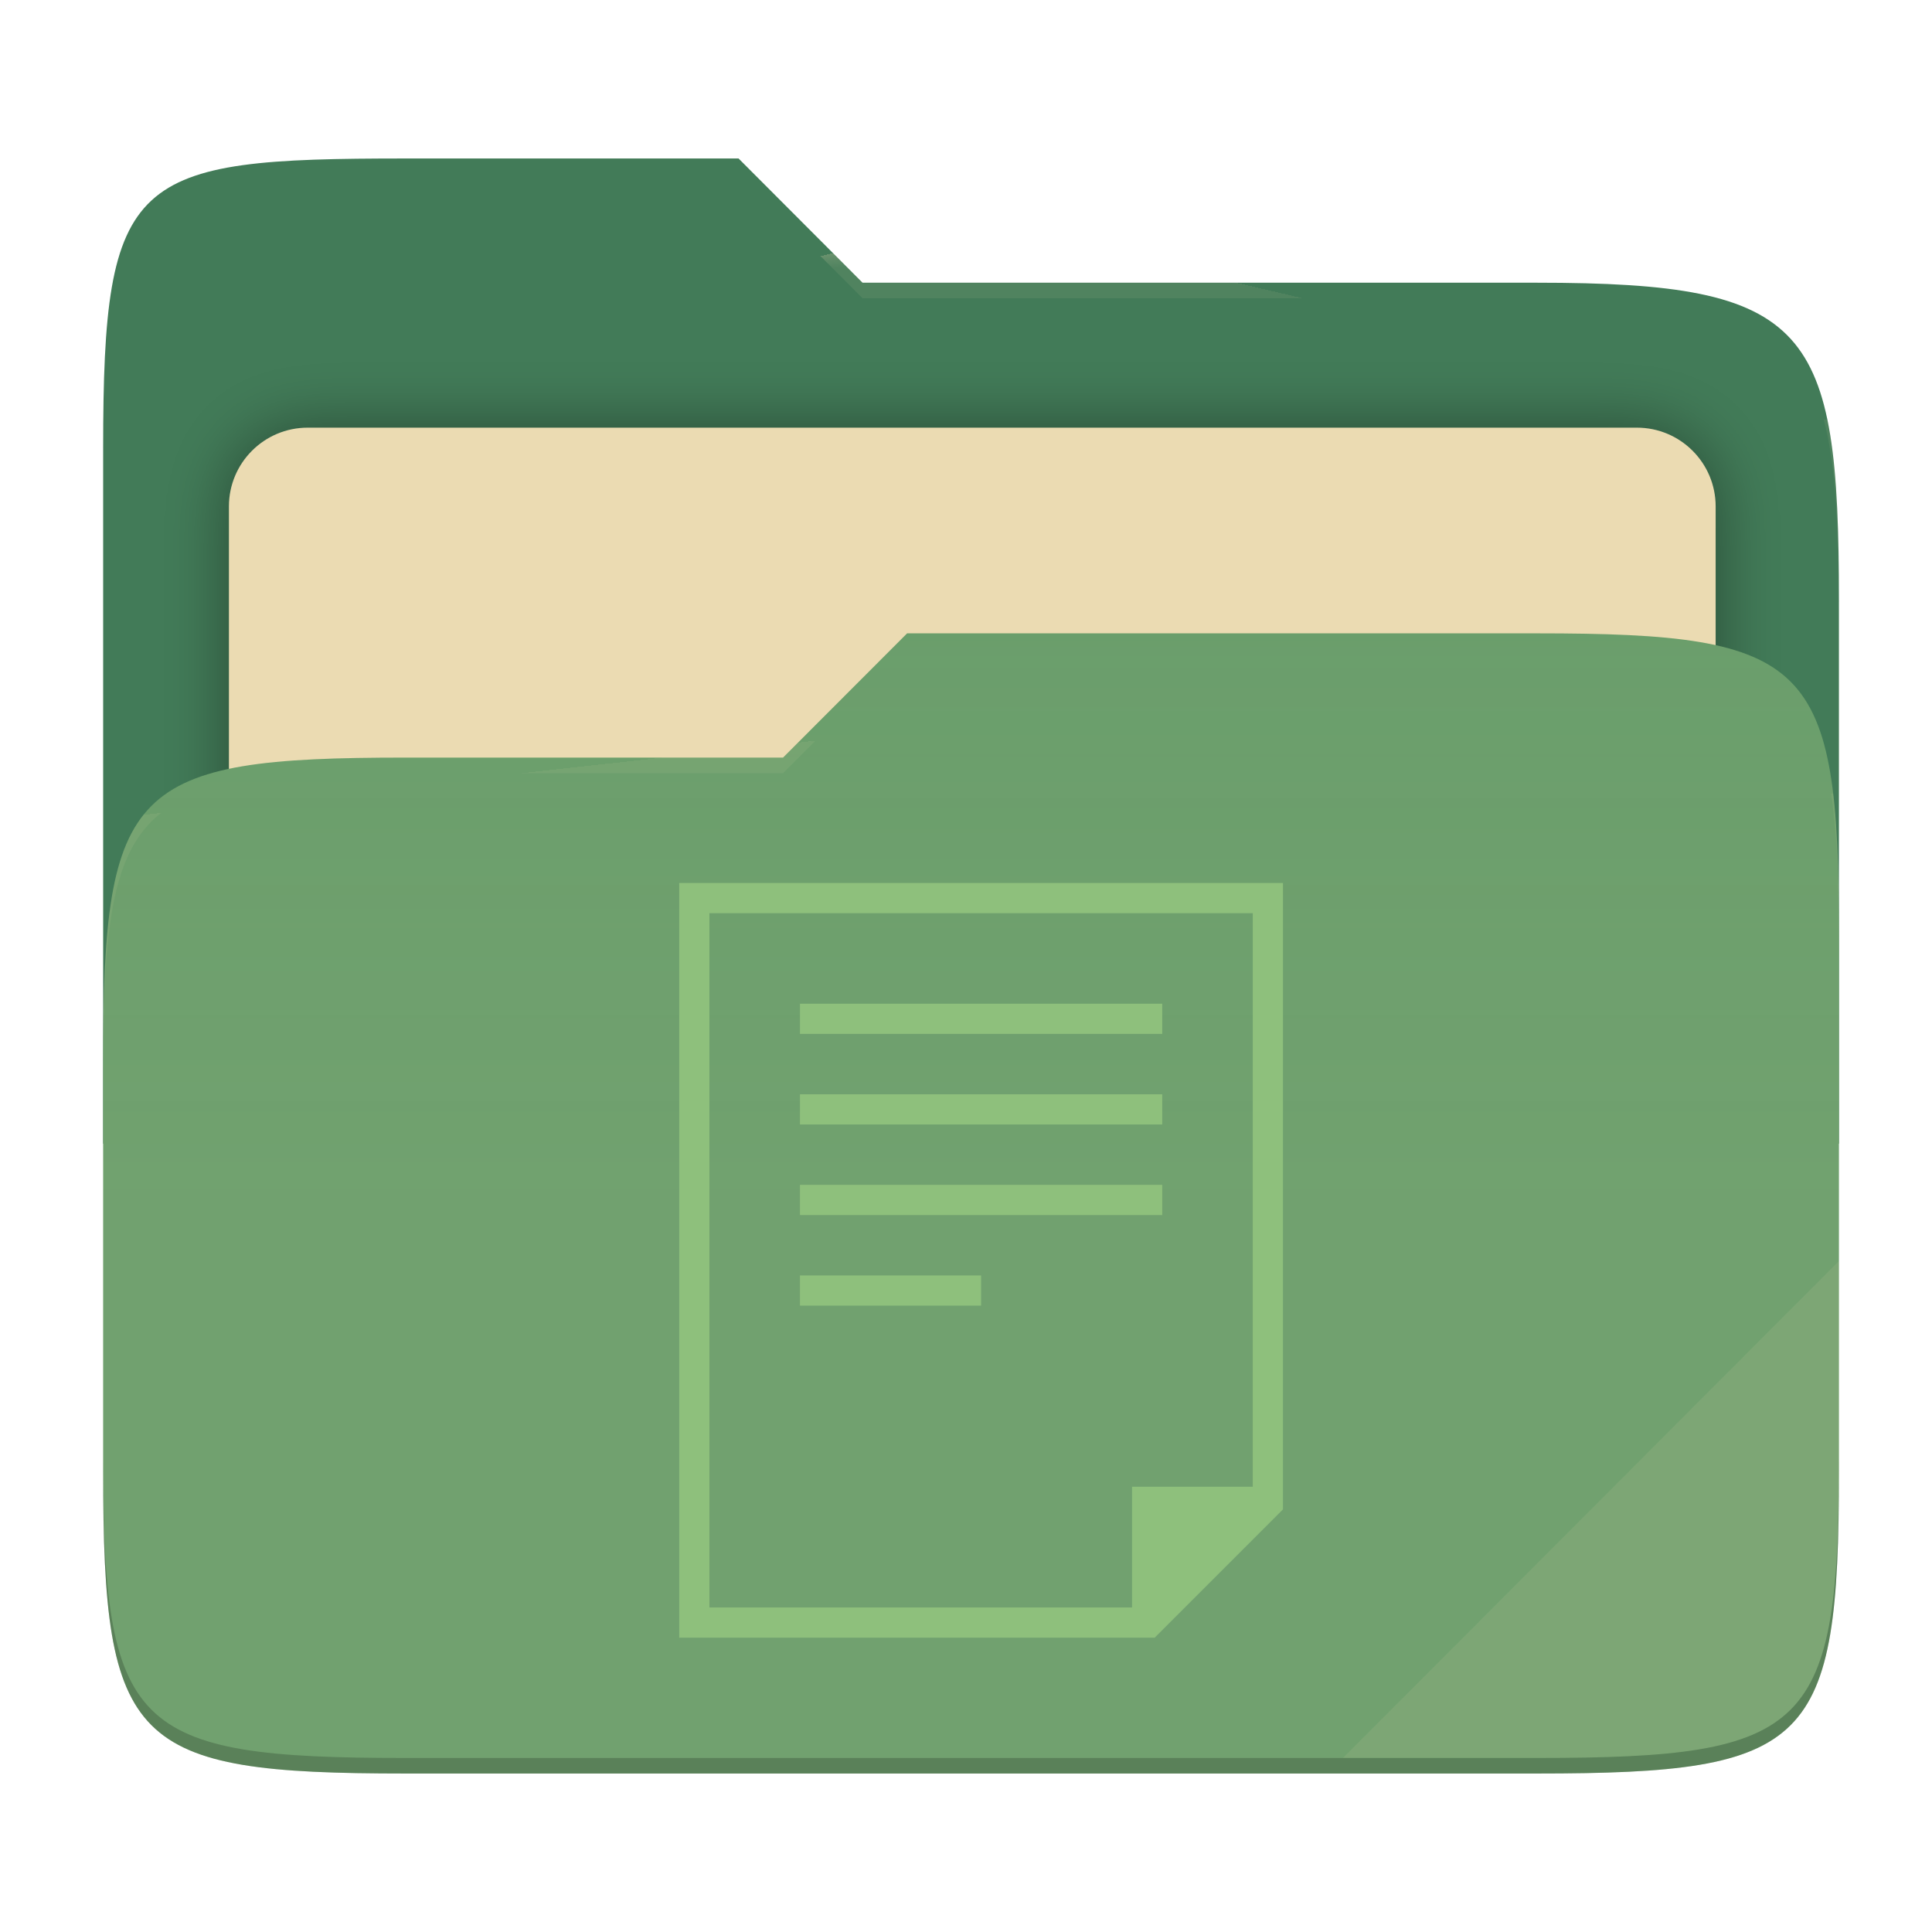
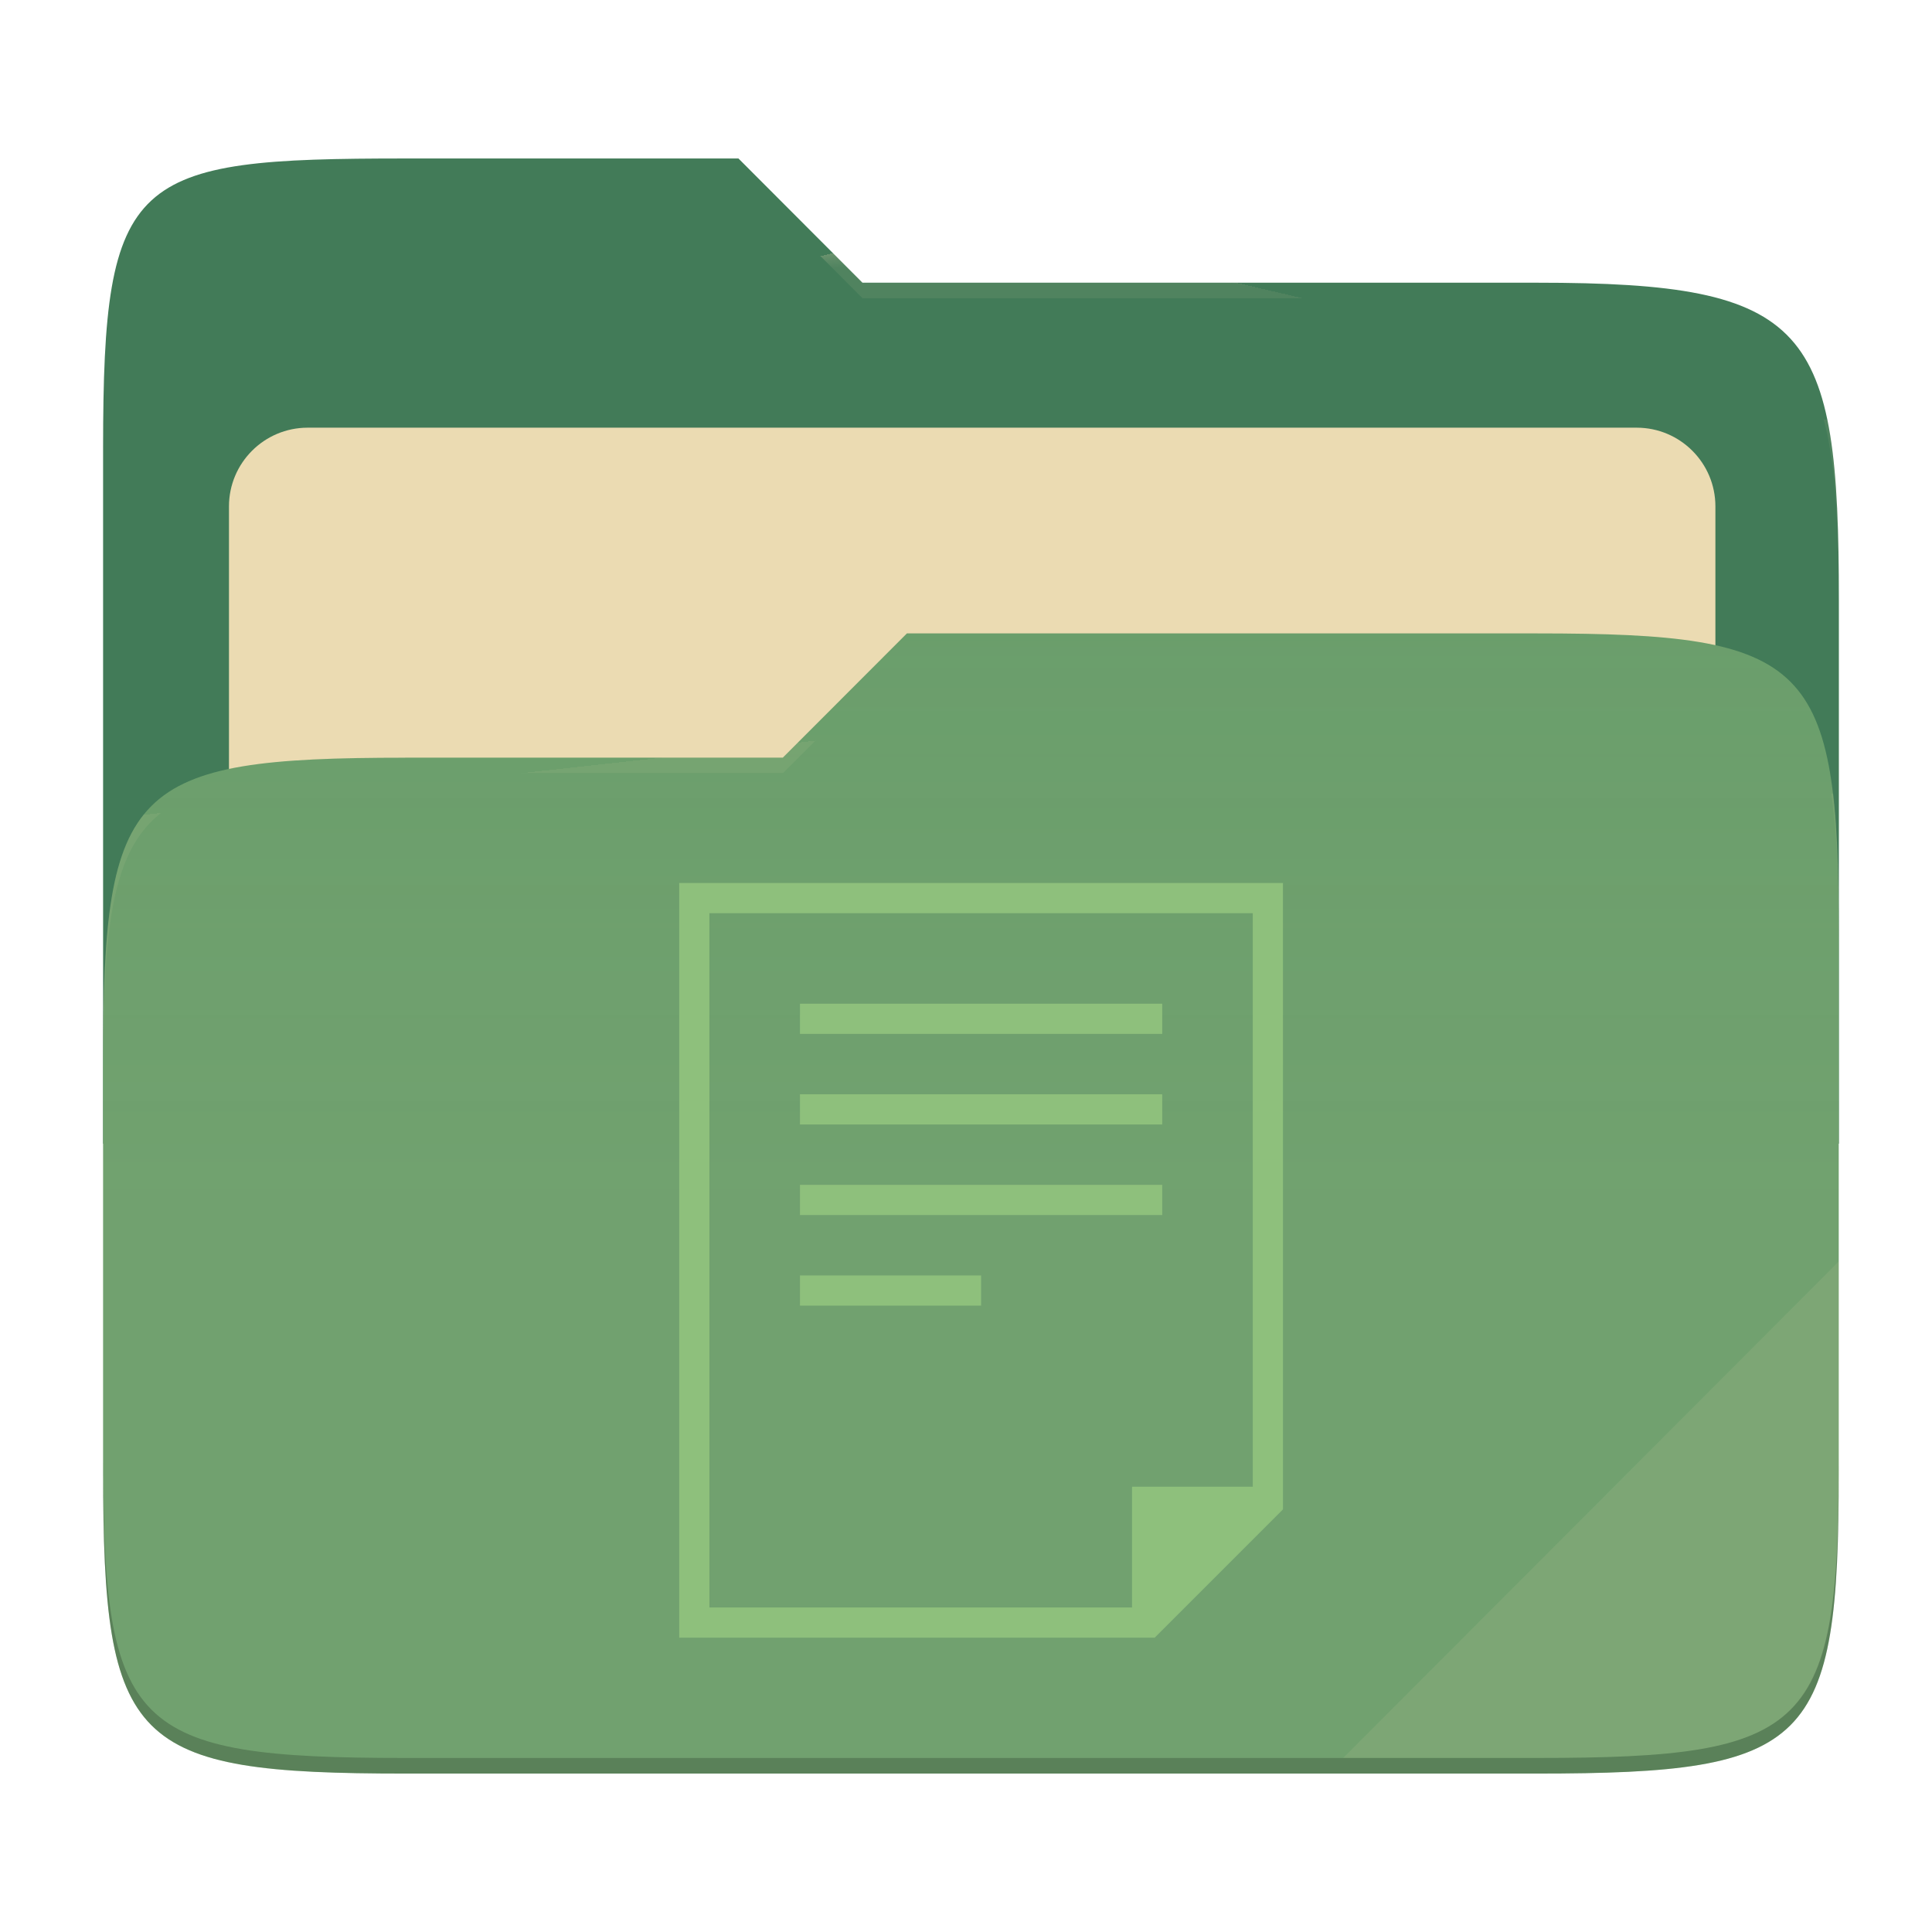
- <svg xmlns="http://www.w3.org/2000/svg" style="isolation:isolate" width="256" height="256" viewBox="0 0 256 256">
-   <g>
-     <path fill="#427b58" d="M 53.705 21 C 17.39 21 13.667 23.055 13.667 59.371 L 13.667 151.538 L 243.667 151.538 L 243.667 79.563 C 243.667 43.247 239.943 37.461 203.628 37.461 L 114.292 37.461 L 97.864 21 L 53.705 21 Z" />
-     <defs>
-       <filter id="j2oCL8HdXBKgUg5ezWcJFWr1abr4Duio" width="400%" height="400%" x="-200%" y="-200%" color-interpolation-filters="sRGB" filterUnits="objectBoundingBox">
-         <feGaussianBlur in="SourceGraphic" stdDeviation="4.294" />
-         <feOffset dx="0" dy="0" result="pf_100_offsetBlur" />
-         <feFlood flood-opacity=".4" />
-         <feComposite in2="pf_100_offsetBlur" operator="in" result="pf_100_dropShadow" />
-         <feBlend in="SourceGraphic" in2="pf_100_dropShadow" mode="normal" />
-       </filter>
-     </defs>
-     <g filter="url(#j2oCL8HdXBKgUg5ezWcJFWr1abr4Duio)">
-       <path fill="#ebdbb2" d="M 40.767 56.667 L 216.9 56.667 C 222.658 56.667 227.333 61.342 227.333 67.1 L 227.333 150.567 C 227.333 156.325 222.658 161 216.9 161 L 40.767 161 C 35.008 161 30.333 156.325 30.333 150.567 L 30.333 67.1 C 30.333 61.342 35.008 56.667 40.767 56.667 Z" />
-     </g>
-     <path fill="#689d6a" d="M 53.705 100.384 C 17.388 100.384 13.667 104.114 13.667 140.429 L 13.667 194.953 C 13.667 231.269 17.388 235 53.705 235 L 203.628 235 C 239.945 235 243.667 231.269 243.667 194.953 L 243.667 123.969 C 243.667 87.653 239.945 83.922 203.628 83.922 L 120.197 83.922 L 103.759 100.384 L 53.705 100.384 Z" />
-     <linearGradient id="_lgradient_2" x1="0" x2="0" y1=".5" y2="-.5" gradientTransform="matrix(230,0,0,151.078,13.667,83.922)" gradientUnits="userSpaceOnUse">
-       <stop offset="0%" stop-opacity=".07" style="stop-color:#ebdbb2" />
-       <stop offset="67.282%" stop-opacity="0" style="stop-color:#ebdbb2" />
-     </linearGradient>
-     <path fill="url(#_lgradient_2)" d="M 53.705 100.384 C 17.388 100.384 13.667 104.114 13.667 140.429 L 13.667 194.953 C 13.667 231.269 17.388 235 53.705 235 L 203.628 235 C 239.945 235 243.667 231.269 243.667 194.953 L 243.667 123.969 C 243.667 87.653 239.945 83.922 203.628 83.922 L 120.197 83.922 L 103.759 100.384 L 53.705 100.384 Z" />
-     <g opacity=".4">
-       <radialGradient id="_rgradient_4" cx=".5" cy=".5" r=".272" fx=".5" fy=".136" gradientTransform="matrix(230,0,0,60.62,13.667,21)" gradientUnits="userSpaceOnUse">
-         <stop offset="0%" style="stop-color:#ebdbb2" />
-         <stop offset="100%" stop-opacity=".204" style="stop-color:#ebdbb2" />
-       </radialGradient>
-       <path fill="url(#_rgradient_4)" d="M 53.705 21 C 17.39 21 13.667 23.055 13.667 59.371 L 13.667 61.43 C 13.667 25.114 17.39 23.057 53.705 23.057 L 97.864 23.057 L 114.292 39.518 L 203.628 39.518 C 239.943 39.518 243.667 45.304 243.667 81.62 L 243.667 79.563 C 243.667 43.247 239.943 37.461 203.628 37.461 L 114.292 37.461 L 97.864 21 L 53.705 21 Z" />
-     </g>
-     <g opacity=".4">
-       <radialGradient id="_rgradient_5" cx=".5" cy=".5" r=".272" fx=".482" fy=".211" gradientTransform="matrix(230,0,0,58.565,13.667,83.922)" gradientUnits="userSpaceOnUse">
-         <stop offset="0%" style="stop-color:#ebdbb2" />
-         <stop offset="100%" stop-opacity=".204" style="stop-color:#ebdbb2" />
-       </radialGradient>
-       <path fill="url(#_rgradient_5)" d="M 120.197 83.922 L 103.759 100.384 L 53.705 100.384 C 17.39 100.384 13.667 104.112 13.667 140.427 L 13.667 142.487 C 13.667 106.171 17.39 102.441 53.705 102.441 L 103.759 102.441 L 120.197 85.981 L 203.628 85.981 C 239.943 85.981 243.667 89.708 243.667 126.024 L 243.667 123.967 C 243.667 87.651 239.943 83.922 203.628 83.922 L 120.197 83.922 Z" />
-     </g>
-     <g opacity=".1">
-       <path fill="#ebdbb2" d="M 243.667 167.096 L 177.952 232.941 L 203.628 232.941 C 239.943 232.941 243.667 229.214 243.667 192.898 L 243.667 167.096 Z" />
-     </g>
-     <g opacity=".2">
-       <path d="M 13.667 192.898 L 13.667 194.955 C 13.667 231.271 17.39 235 53.705 235 L 203.628 235 C 239.943 235 243.667 231.271 243.667 194.955 L 243.667 192.898 C 243.667 229.214 239.943 232.941 203.628 232.941 L 53.705 232.941 C 17.39 232.941 13.667 229.214 13.667 192.898 Z" />
-     </g>
+ <svg xmlns="http://www.w3.org/2000/svg" width="256" height="256" style="isolation:isolate" version="1.1" viewBox="0 0 256 256">
+   <path d="m53.7 21c-36.32 0-40.04 2.055-40.04 38.37v92.17h230v-71.98c0-36.32-3.724-42.1-40.04-42.1h-89.34l-16.43-16.46h-44.16z" fill="#427b58" />
+   <g filter="url(#j2oCL8HdXBKgUg5ezWcJFWr1abr4Duio)">
+     <path d="m40.77 56.67h176.1c5.758 0 10.43 4.675 10.43 10.43v83.47c0 5.758-4.675 10.43-10.43 10.43h-176.1c-5.759 0-10.43-4.675-10.43-10.43v-83.47c0-5.758 4.675-10.43 10.43-10.43z" fill="#ebdbb2" />
  </g>
-   <path fill="#8ec07c" d="M 90 117 L 90 217 L 153 217 L 170 200 L 170 117 L 90 117 Z M 94 121 L 166 121 L 166 197 L 150 197 L 150 213 L 94 213 L 94 121 Z M 106 133 L 106 137 L 154 137 L 154 133 L 106 133 Z M 106 145 L 106 149 L 154 149 L 154 145 L 106 145 Z M 106 157 L 106 161 L 154 161 L 154 157 L 106 157 Z M 106 169 L 106 173 L 130 173 L 130 169 L 106 169 Z" />
+   <path d="m53.7 100.4c-36.32 0-40.04 3.73-40.04 40.04v54.52c0 36.32 3.721 40.05 40.04 40.05h149.9c36.32 0 40.04-3.731 40.04-40.05v-70.98c0-36.32-3.722-40.05-40.04-40.05h-83.43l-16.44 16.46h-50.05z" fill="#689d6a" />
+   <linearGradient id="_lgradient_2" x2="0" y1=".5" y2="-.5" gradientTransform="matrix(230 0 0 151.1 13.67 83.92)" gradientUnits="userSpaceOnUse">
+     <stop stop-color="#ebdbb2" stop-opacity=".07" offset="0" />
+     <stop stop-color="#ebdbb2" stop-opacity="0" offset=".673" />
+   </linearGradient>
+   <path d="m53.7 100.4c-36.32 0-40.04 3.73-40.04 40.04v54.52c0 36.32 3.721 40.05 40.04 40.05h149.9c36.32 0 40.04-3.731 40.04-40.05v-70.98c0-36.32-3.722-40.05-40.04-40.05h-83.43l-16.44 16.46h-50.05z" fill="url(#_lgradient_2)" />
+   <g opacity=".4">
+     <radialGradient id="_rgradient_4" cx=".5" cy=".5" r=".272" fy=".136" gradientTransform="matrix(230 0 0 60.62 13.67 21)" gradientUnits="userSpaceOnUse">
+       <stop stop-color="#ebdbb2" offset="0" />
+       <stop stop-color="#ebdbb2" stop-opacity=".204" offset="1" />
+     </radialGradient>
+     <path d="m53.7 21c-36.32 0-40.04 2.055-40.04 38.37v2.059c0-36.32 3.723-38.37 40.04-38.37h44.16l16.43 16.46h89.34c36.32 0 40.04 5.786 40.04 42.1v-2.057c0-36.32-3.724-42.1-40.04-42.1h-89.34l-16.43-16.46h-44.16z" fill="url(#_rgradient_4)" />
+     <radialGradient id="_rgradient_5" cx=".5" cy=".5" r=".272" fx=".482" fy=".211" gradientTransform="matrix(230 0 0 58.56 13.67 83.92)" gradientUnits="userSpaceOnUse">
+       <stop stop-color="#ebdbb2" offset="0" />
+       <stop stop-color="#ebdbb2" stop-opacity=".204" offset="1" />
+     </radialGradient>
+     <path d="m120.2 83.92-16.44 16.46h-50.05c-36.32 0-40.04 3.728-40.04 40.04v2.06c0-36.32 3.723-40.05 40.04-40.05h50.05l16.44-16.46h83.43c36.32 0 40.04 3.727 40.04 40.04v-2.057c0-36.32-3.724-40.04-40.04-40.04h-83.43z" fill="url(#_rgradient_5)" />
+   </g>
+   <g opacity=".1">
+     <path d="m243.7 167.1-65.72 65.84h25.68c36.32 0 40.04-3.727 40.04-40.04v-25.8z" fill="#ebdbb2" />
+   </g>
+   <g opacity=".2">
+     <path d="m13.67 192.9v2.057c0 36.32 3.723 40.04 40.04 40.04h149.9c36.32 0 40.04-3.729 40.04-40.04v-2.057c0 36.32-3.724 40.04-40.04 40.04h-149.9c-36.32 0-40.04-3.727-40.04-40.04z" />
+   </g>
+   <path d="m90 117v100h63l17-17v-83h-80zm4 4h72v76h-16v16h-56v-92zm12 12v4h48v-4h-48zm0 12v4h48v-4h-48zm0 12v4h48v-4h-48zm0 12v4h24v-4h-24z" fill="#8ec07c" />
</svg>
